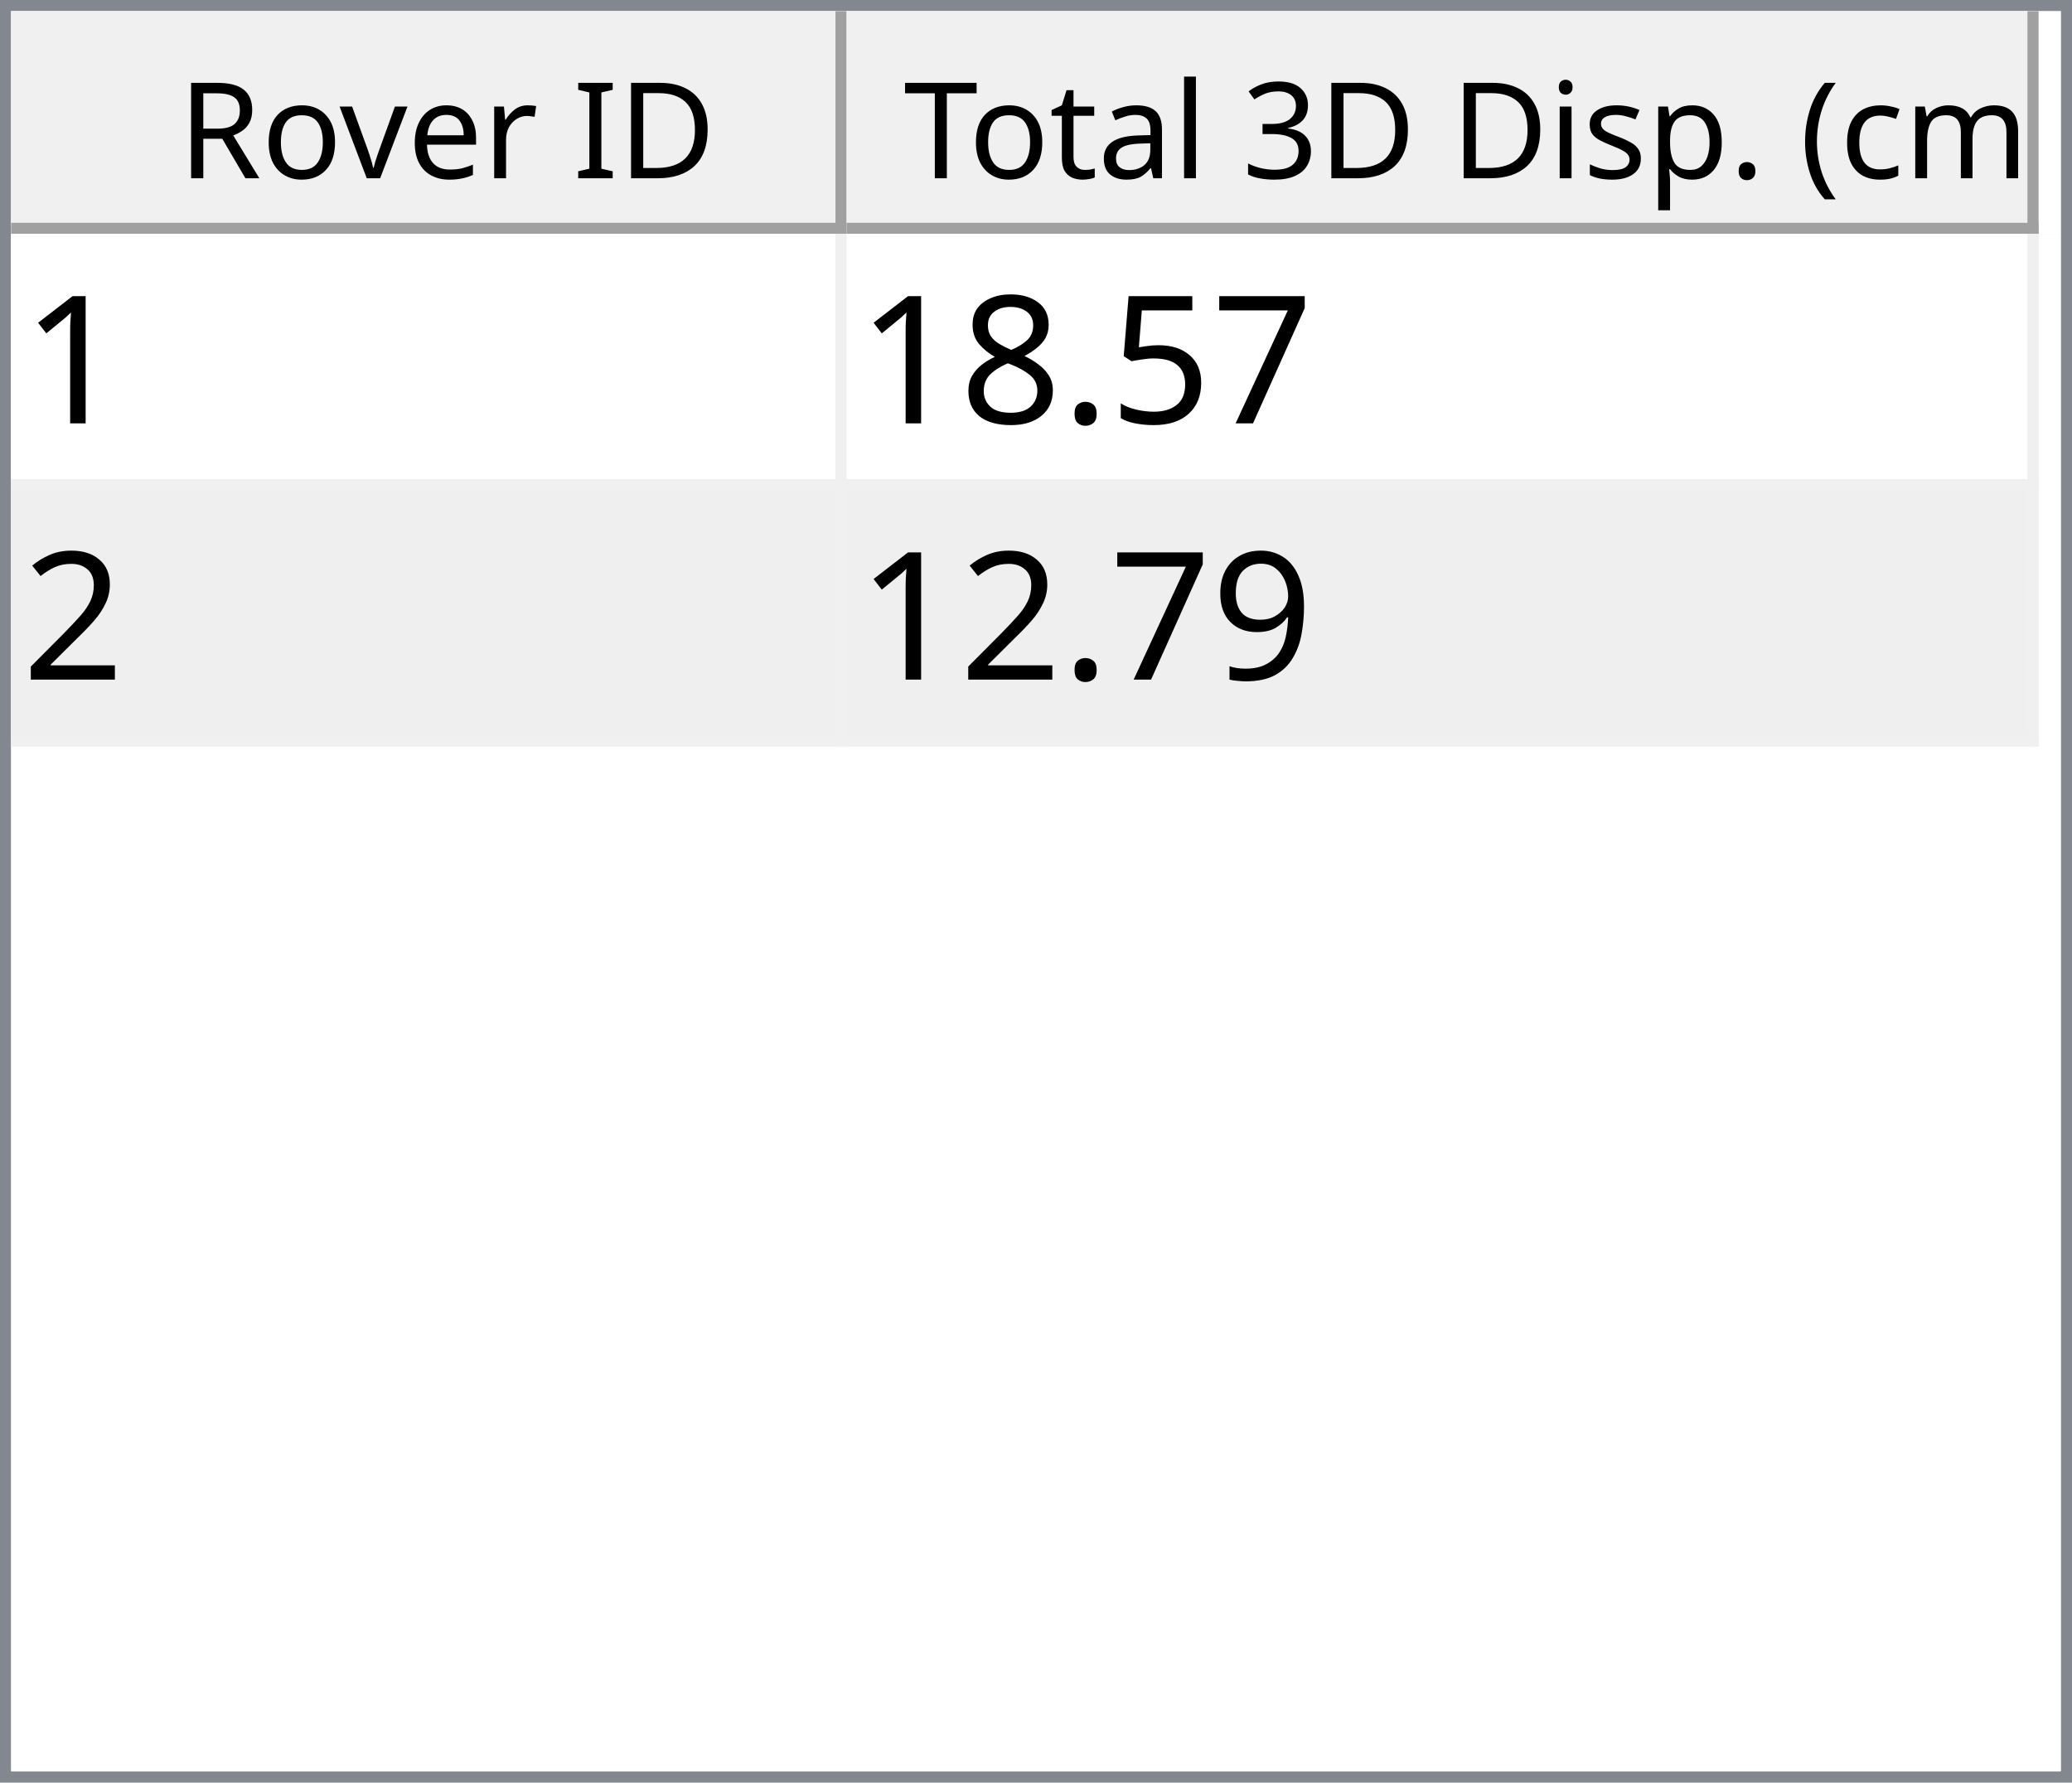
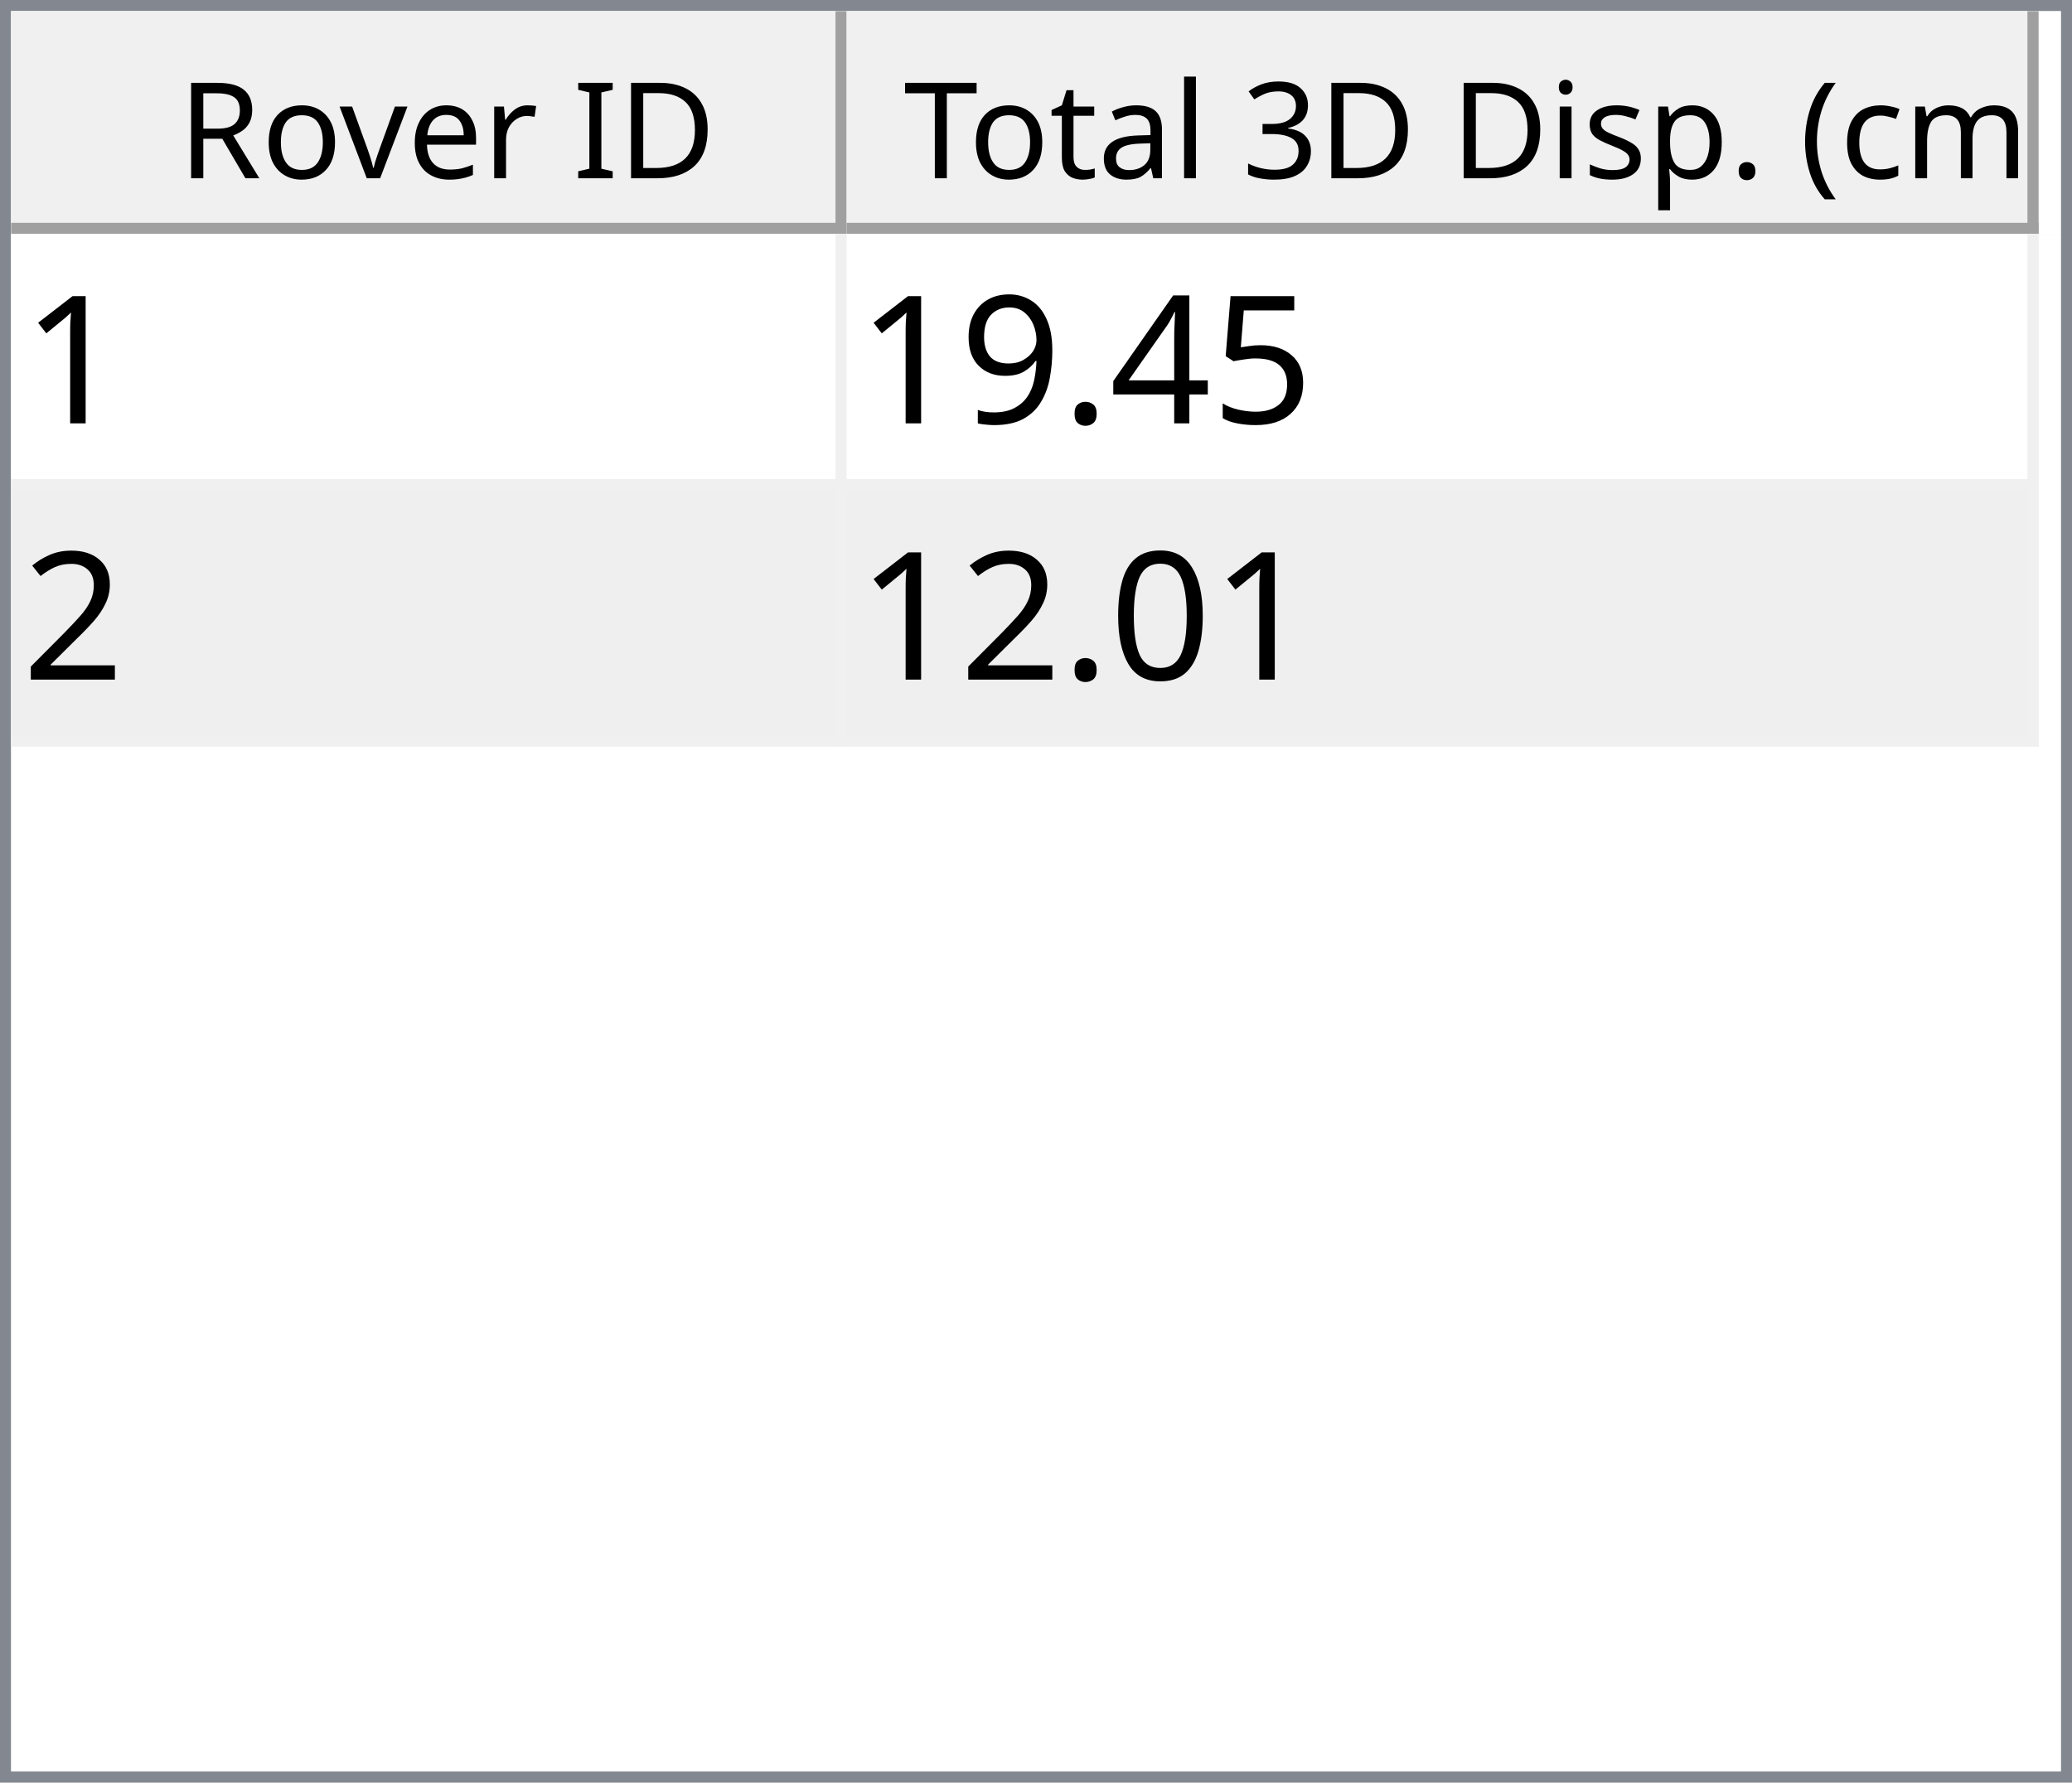
<svg xmlns="http://www.w3.org/2000/svg" style="fill-opacity:1; color-rendering:auto; color-interpolation:auto; text-rendering:auto; stroke:black; stroke-linecap:square; stroke-miterlimit:10; shape-rendering:auto; stroke-opacity:1; fill:black; stroke-dasharray:none; font-weight:normal; stroke-width:1; font-family:'Dialog'; font-style:normal; stroke-linejoin:miter; font-size:12px; stroke-dashoffset:0; image-rendering:auto;" width="186" height="160">
  <defs id="genericDefs" />
  <g>
    <defs id="defs1">
      <clipPath clipPathUnits="userSpaceOnUse" id="clipPath1">
        <path d="M0 0 L186 0 L186 160 L0 160 L0 0 Z" />
      </clipPath>
      <clipPath clipPathUnits="userSpaceOnUse" id="clipPath2">
        <path d="M0 0 L0 160 L186 160 L186 0 Z" />
      </clipPath>
      <clipPath clipPathUnits="userSpaceOnUse" id="clipPath3">
        <path d="M0 0 L0 20 L184 20 L184 0 Z" />
      </clipPath>
      <clipPath clipPathUnits="userSpaceOnUse" id="clipPath4">
        <path d="M0 0 L0 20 L75 20 L75 0 Z" />
      </clipPath>
      <clipPath clipPathUnits="userSpaceOnUse" id="clipPath5">
        <path d="M1 1 L1 19 L74 19 L74 1 Z" />
      </clipPath>
      <clipPath clipPathUnits="userSpaceOnUse" id="clipPath6">
        <path d="M0 0 L0 18 L73 18 L73 0 Z" />
      </clipPath>
      <clipPath clipPathUnits="userSpaceOnUse" id="clipPath7">
        <path d="M-0.5 -0.5 L-0.5 19.5 L74.5 19.5 L74.5 -0.5 Z" />
      </clipPath>
      <clipPath clipPathUnits="userSpaceOnUse" id="clipPath8">
        <path d="M0 0 L0 20 L107 20 L107 0 Z" />
      </clipPath>
      <clipPath clipPathUnits="userSpaceOnUse" id="clipPath9">
        <path d="M1 1 L1 19 L106 19 L106 1 Z" />
      </clipPath>
      <clipPath clipPathUnits="userSpaceOnUse" id="clipPath10">
        <path d="M0 0 L0 18 L105 18 L105 0 Z" />
      </clipPath>
      <clipPath clipPathUnits="userSpaceOnUse" id="clipPath11">
        <path d="M-0.5 -0.5 L-0.5 19.5 L106.5 19.5 L106.5 -0.5 Z" />
      </clipPath>
      <clipPath clipPathUnits="userSpaceOnUse" id="clipPath12">
        <path d="M0 0 L0 138 L184 138 L184 0 Z" />
      </clipPath>
      <clipPath clipPathUnits="userSpaceOnUse" id="clipPath13">
        <path d="M0 0 L0 46 L182 46 L182 0 Z" />
      </clipPath>
      <clipPath clipPathUnits="userSpaceOnUse" id="clipPath14">
        <path d="M-0.5 -0.5 L-0.5 45.5 L181.5 45.5 L181.5 -0.5 Z" />
      </clipPath>
      <clipPath clipPathUnits="userSpaceOnUse" id="clipPath15">
        <path d="M0 0 L0 22 L74 22 L74 0 Z" />
      </clipPath>
      <clipPath clipPathUnits="userSpaceOnUse" id="clipPath16">
        <path d="M0 0 L0 22 L106 22 L106 0 Z" />
      </clipPath>
      <font horiz-adv-x="64.551" id="font1">
        <font-face ascent="107.91" descent="25.098" units-per-em="100" style="font-style:normal; font-family:Segoe UI; font-weight:normal;" />
        <missing-glyph horiz-adv-x="64.551" d="M8.109 0 L8.109 68.266 L56.453 68.266 L56.453 0 L8.109 0 ZM15.328 7.234 L49.219 7.234 L49.219 61.031 L15.328 61.031 L15.328 7.234 Z" />
        <glyph unicode="D" horiz-adv-x="70.117" d="M9.188 0 L9.188 70.016 L28.516 70.016 Q65.531 70.016 65.531 35.891 Q65.531 19.672 55.25 9.836 Q44.969 0 27.734 0 L9.188 0 ZM17.391 62.594 L17.391 7.422 L27.828 7.422 Q41.609 7.422 49.273 14.797 Q56.938 22.172 56.938 35.688 Q56.938 62.594 28.328 62.594 L17.391 62.594 Z" />
        <glyph unicode="I" horiz-adv-x="26.611" d="M17.391 0 L9.188 0 L9.188 70.016 L17.391 70.016 L17.391 0 Z" />
        <glyph unicode=" " horiz-adv-x="27.393" d="" />
        <glyph unicode="r" horiz-adv-x="34.766" d="M34.188 41.891 Q32.078 43.5 28.125 43.5 Q23 43.5 19.555 38.672 Q16.109 33.844 16.109 25.484 L16.109 0 L8.109 0 L8.109 50 L16.109 50 L16.109 39.703 L16.312 39.703 Q18.016 44.969 21.531 47.922 Q25.047 50.875 29.391 50.875 Q32.516 50.875 34.188 50.203 L34.188 41.891 Z" />
        <glyph unicode="e" horiz-adv-x="52.295" d="M48.297 23 L12.984 23 Q13.188 14.656 17.484 10.109 Q21.781 5.562 29.297 5.562 Q37.75 5.562 44.828 11.141 L44.828 3.609 Q38.234 -1.172 27.391 -1.172 Q16.797 -1.172 10.742 5.641 Q4.688 12.453 4.688 24.812 Q4.688 36.469 11.305 43.82 Q17.922 51.172 27.734 51.172 Q37.547 51.172 42.922 44.828 Q48.297 38.484 48.297 27.203 L48.297 23 ZM40.094 29.781 Q40.047 36.719 36.75 40.578 Q33.453 44.438 27.594 44.438 Q21.922 44.438 17.969 40.383 Q14.016 36.328 13.094 29.781 L40.094 29.781 Z" />
        <glyph unicode="v" horiz-adv-x="47.9" d="M47.406 50 L27.484 0 L19.625 0 L0.688 50 L9.469 50 L22.172 13.672 Q23.578 9.672 23.922 6.688 L24.125 6.688 Q24.609 10.453 25.688 13.484 L38.969 50 L47.406 50 Z" />
        <glyph unicode="o" horiz-adv-x="58.594" d="M29 -1.172 Q17.922 -1.172 11.305 5.836 Q4.688 12.844 4.688 24.422 Q4.688 37.016 11.57 44.094 Q18.453 51.172 30.172 51.172 Q41.359 51.172 47.633 44.289 Q53.906 37.406 53.906 25.203 Q53.906 13.234 47.141 6.031 Q40.375 -1.172 29 -1.172 ZM29.594 44.438 Q21.875 44.438 17.383 39.188 Q12.891 33.938 12.891 24.703 Q12.891 15.828 17.43 10.695 Q21.969 5.562 29.594 5.562 Q37.359 5.562 41.531 10.594 Q45.703 15.625 45.703 24.906 Q45.703 34.281 41.531 39.359 Q37.359 44.438 29.594 44.438 Z" />
        <glyph unicode="R" horiz-adv-x="59.814" d="M59.375 0 L49.609 0 L37.891 19.625 Q36.281 22.359 34.766 24.289 Q33.25 26.219 31.664 27.438 Q30.078 28.656 28.25 29.219 Q26.422 29.781 24.125 29.781 L17.391 29.781 L17.391 0 L9.188 0 L9.188 70.016 L30.078 70.016 Q34.672 70.016 38.555 68.867 Q42.438 67.719 45.289 65.375 Q48.141 63.031 49.758 59.547 Q51.375 56.062 51.375 51.375 Q51.375 47.703 50.273 44.656 Q49.172 41.609 47.148 39.211 Q45.125 36.812 42.266 35.133 Q39.406 33.453 35.844 32.516 L35.844 32.328 Q37.594 31.547 38.891 30.547 Q40.188 29.547 41.359 28.18 Q42.531 26.812 43.68 25.078 Q44.828 23.344 46.234 21.047 L59.375 0 ZM17.391 62.594 L17.391 37.203 L28.516 37.203 Q31.594 37.203 34.203 38.133 Q36.812 39.062 38.719 40.797 Q40.625 42.531 41.703 45.047 Q42.781 47.562 42.781 50.688 Q42.781 56.297 39.141 59.445 Q35.5 62.594 28.609 62.594 L17.391 62.594 Z" />
        <glyph unicode=")" horiz-adv-x="30.176" d="M8.297 -15.922 L1.172 -15.922 Q16.406 2.344 16.406 26.812 Q16.406 51.469 1.078 70.016 L8.297 70.016 Q23.531 52.156 23.531 26.703 Q23.531 1.375 8.297 -15.922 Z" />
        <glyph unicode="m" horiz-adv-x="86.133" d="M79.109 0 L71.094 0 L71.094 28.719 Q71.094 37.016 68.531 40.727 Q65.969 44.438 59.906 44.438 Q54.781 44.438 51.195 39.75 Q47.609 35.062 47.609 28.516 L47.609 0 L39.594 0 L39.594 29.688 Q39.594 44.438 28.219 44.438 Q22.953 44.438 19.531 40.016 Q16.109 35.594 16.109 28.516 L16.109 0 L8.109 0 L8.109 50 L16.109 50 L16.109 42.094 L16.312 42.094 Q21.625 51.172 31.844 51.172 Q36.969 51.172 40.773 48.312 Q44.578 45.453 46 40.828 Q51.562 51.172 62.594 51.172 Q79.109 51.172 79.109 30.812 L79.109 0 Z" />
        <glyph unicode="c" horiz-adv-x="46.191" d="M42.188 2.297 Q36.422 -1.172 28.516 -1.172 Q17.828 -1.172 11.258 5.789 Q4.688 12.75 4.688 23.828 Q4.688 36.188 11.766 43.68 Q18.844 51.172 30.672 51.172 Q37.25 51.172 42.281 48.734 L42.281 40.531 Q36.719 44.438 30.375 44.438 Q22.703 44.438 17.797 38.945 Q12.891 33.453 12.891 24.516 Q12.891 15.719 17.508 10.641 Q22.125 5.562 29.891 5.562 Q36.422 5.562 42.188 9.906 L42.188 2.297 Z" />
        <glyph unicode="(" horiz-adv-x="30.176" d="M29.109 -15.922 L21.969 -15.922 Q6.844 1.375 6.844 26.703 Q6.844 52.156 21.969 70.016 L29.203 70.016 Q13.875 51.469 13.875 26.812 Q13.875 2.344 29.109 -15.922 Z" />
        <glyph unicode="." horiz-adv-x="21.68" d="M10.891 -1.078 Q8.641 -1.078 7.055 0.539 Q5.469 2.156 5.469 4.391 Q5.469 6.641 7.055 8.273 Q8.641 9.906 10.891 9.906 Q13.188 9.906 14.797 8.273 Q16.406 6.641 16.406 4.391 Q16.406 2.156 14.797 0.539 Q13.188 -1.078 10.891 -1.078 Z" />
        <glyph unicode="p" horiz-adv-x="58.789" d="M16.312 7.234 L16.109 7.234 L16.109 -23 L8.109 -23 L8.109 50 L16.109 50 L16.109 41.219 L16.312 41.219 Q22.219 51.172 33.594 51.172 Q43.266 51.172 48.688 44.461 Q54.109 37.75 54.109 26.469 Q54.109 13.922 48 6.375 Q41.891 -1.172 31.297 -1.172 Q21.578 -1.172 16.312 7.234 ZM16.109 27.391 L16.109 20.406 Q16.109 14.203 20.141 9.883 Q24.172 5.562 30.375 5.562 Q37.641 5.562 41.773 11.133 Q45.906 16.703 45.906 26.609 Q45.906 34.969 42.047 39.703 Q38.188 44.438 31.594 44.438 Q24.609 44.438 20.359 39.578 Q16.109 34.719 16.109 27.391 Z" />
        <glyph unicode="s" horiz-adv-x="42.432" d="M5.078 1.812 L5.078 10.406 Q11.625 5.562 19.484 5.562 Q30.031 5.562 30.031 12.594 Q30.031 14.594 29.125 15.992 Q28.219 17.391 26.68 18.461 Q25.141 19.531 23.07 20.383 Q21 21.234 18.609 22.172 Q15.281 23.484 12.766 24.828 Q10.25 26.172 8.57 27.859 Q6.891 29.547 6.031 31.695 Q5.172 33.844 5.172 36.719 Q5.172 40.234 6.789 42.945 Q8.406 45.656 11.086 47.484 Q13.766 49.312 17.211 50.242 Q20.656 51.172 24.312 51.172 Q30.812 51.172 35.938 48.922 L35.938 40.828 Q30.422 44.438 23.25 44.438 Q21 44.438 19.195 43.922 Q17.391 43.406 16.094 42.477 Q14.797 41.547 14.086 40.258 Q13.375 38.969 13.375 37.406 Q13.375 35.453 14.086 34.133 Q14.797 32.812 16.164 31.789 Q17.531 30.766 19.484 29.938 Q21.438 29.109 23.922 28.125 Q27.25 26.859 29.883 25.516 Q32.516 24.172 34.375 22.484 Q36.234 20.797 37.234 18.602 Q38.234 16.406 38.234 13.375 Q38.234 9.672 36.602 6.938 Q34.969 4.203 32.234 2.398 Q29.5 0.594 25.93 -0.289 Q22.359 -1.172 18.453 -1.172 Q10.75 -1.172 5.078 1.812 Z" />
        <glyph unicode="i" horiz-adv-x="24.219" d="M12.203 62.703 Q10.062 62.703 8.547 64.164 Q7.031 65.625 7.031 67.875 Q7.031 70.125 8.547 71.609 Q10.062 73.094 12.203 73.094 Q14.406 73.094 15.945 71.609 Q17.484 70.125 17.484 67.875 Q17.484 65.719 15.945 64.211 Q14.406 62.703 12.203 62.703 ZM16.109 0 L8.109 0 L8.109 50 L16.109 50 L16.109 0 Z" />
        <glyph unicode="3" horiz-adv-x="53.906" d="M46.531 19.828 Q46.531 15.094 44.75 11.211 Q42.969 7.328 39.719 4.57 Q36.469 1.812 31.93 0.297 Q27.391 -1.219 21.922 -1.219 Q11.922 -1.219 6 2.594 L6 11.188 Q13.094 5.609 22.219 5.609 Q25.875 5.609 28.828 6.539 Q31.781 7.469 33.906 9.227 Q36.031 10.984 37.18 13.477 Q38.328 15.969 38.328 19.094 Q38.328 32.812 18.797 32.812 L12.984 32.812 L12.984 39.594 L18.5 39.594 Q35.797 39.594 35.797 52.484 Q35.797 64.406 22.609 64.406 Q15.188 64.406 8.688 59.422 L8.688 67.188 Q15.375 71.188 24.609 71.188 Q29 71.188 32.57 69.969 Q36.141 68.75 38.68 66.555 Q41.219 64.359 42.609 61.281 Q44 58.203 44 54.5 Q44 40.672 30.031 36.719 L30.031 36.531 Q33.594 36.141 36.625 34.797 Q39.656 33.453 41.852 31.305 Q44.047 29.156 45.289 26.25 Q46.531 23.344 46.531 19.828 Z" />
        <glyph unicode="l" horiz-adv-x="24.219" d="M16.109 0 L8.109 0 L8.109 74.031 L16.109 74.031 L16.109 0 Z" />
        <glyph unicode="a" horiz-adv-x="50.879" d="M43.891 0 L35.891 0 L35.891 7.812 L35.688 7.812 Q30.469 -1.172 20.312 -1.172 Q12.844 -1.172 8.617 2.781 Q4.391 6.734 4.391 13.281 Q4.391 27.297 20.906 29.594 L35.891 31.688 Q35.891 44.438 25.594 44.438 Q16.547 44.438 9.281 38.281 L9.281 46.484 Q16.656 51.172 26.266 51.172 Q43.891 51.172 43.891 32.516 L43.891 0 ZM35.891 25.297 L23.828 23.641 Q18.266 22.859 15.43 20.875 Q12.594 18.891 12.594 13.875 Q12.594 10.203 15.211 7.883 Q17.828 5.562 22.172 5.562 Q28.125 5.562 32.008 9.742 Q35.891 13.922 35.891 20.312 L35.891 25.297 Z" />
        <glyph unicode="t" horiz-adv-x="33.887" d="M31.297 0.484 Q28.469 -1.078 23.828 -1.078 Q10.688 -1.078 10.688 13.578 L10.688 43.172 L2.094 43.172 L2.094 50 L10.688 50 L10.688 62.203 L18.703 64.797 L18.703 50 L31.297 50 L31.297 43.172 L18.703 43.172 L18.703 14.984 Q18.703 9.969 20.414 7.82 Q22.125 5.672 26.078 5.672 Q29.109 5.672 31.297 7.328 L31.297 0.484 Z" />
        <glyph unicode="T" horiz-adv-x="52.393" d="M50.594 62.594 L30.375 62.594 L30.375 0 L22.172 0 L22.172 62.594 L2 62.594 L2 70.016 L50.594 70.016 L50.594 62.594 Z" />
      </font>
      <font horiz-adv-x="75.0" id="font2">
        <font-face ascent="100.537" descent="21.973" units-per-em="100" style="font-style:normal; font-family:sans-serif; font-weight:normal;" />
        <missing-glyph horiz-adv-x="75.0" d="M12.5 0 L12.5 62.5 L62.5 62.5 L62.5 0 L12.5 0 ZM14.062 1.562 L60.938 1.562 L60.938 60.938 L14.062 60.938 L14.062 1.562 Z" />
        <glyph unicode="1" horiz-adv-x="55.615" d="M37.25 0 L28.469 0 L28.469 56 Q25.297 52.984 20.141 49.953 Q14.984 46.922 10.891 45.406 L10.891 53.906 Q18.266 57.375 23.781 62.305 Q29.297 67.234 31.594 71.875 L37.25 71.875 L37.25 0 Z" />
-         <glyph unicode="7" horiz-adv-x="55.615" d="M4.734 62.203 L4.734 70.656 L51.078 70.656 L51.078 63.812 Q44.234 56.547 37.523 44.484 Q30.812 32.422 27.156 19.672 Q24.516 10.688 23.781 0 L14.75 0 Q14.891 8.453 18.062 20.414 Q21.234 32.375 27.172 43.484 Q33.109 54.594 39.797 62.203 L4.734 62.203 Z" />
        <glyph unicode="5" horiz-adv-x="55.615" d="M4.156 18.75 L13.375 19.531 Q14.406 12.797 18.141 9.398 Q21.875 6 27.156 6 Q33.5 6 37.891 10.789 Q42.281 15.578 42.281 23.484 Q42.281 31 38.062 35.352 Q33.844 39.703 27 39.703 Q22.75 39.703 19.336 37.773 Q15.922 35.844 13.969 32.766 L5.719 33.844 L12.641 70.609 L48.25 70.609 L48.25 62.203 L19.672 62.203 L15.828 42.969 Q22.266 47.469 29.344 47.469 Q38.719 47.469 45.164 40.969 Q51.609 34.469 51.609 24.266 Q51.609 14.547 45.953 7.469 Q39.062 -1.219 27.156 -1.219 Q17.391 -1.219 11.211 4.25 Q5.031 9.719 4.156 18.75 Z" />
+         <glyph unicode="4" horiz-adv-x="55.615" d="M32.328 0 L32.328 17.141 L1.266 17.141 L1.266 25.203 L33.938 71.578 L41.109 71.578 L41.109 25.203 L50.781 25.203 L50.781 17.141 L41.109 17.141 L41.109 0 L32.328 0 ZM32.328 25.203 L32.328 57.469 L9.906 25.203 L32.328 25.203 Z" />
        <glyph unicode="." horiz-adv-x="27.783" d="M9.078 0 L9.078 10.016 L19.094 10.016 L19.094 0 L9.078 0 Z" />
-         <glyph unicode="8" horiz-adv-x="55.615" d="M17.672 38.812 Q12.203 40.828 9.57 44.539 Q6.938 48.25 6.938 53.422 Q6.938 61.234 12.555 66.555 Q18.172 71.875 27.484 71.875 Q36.859 71.875 42.578 66.43 Q48.297 60.984 48.297 53.172 Q48.297 48.188 45.68 44.508 Q43.062 40.828 37.75 38.812 Q44.344 36.672 47.781 31.883 Q51.219 27.094 51.219 20.453 Q51.219 11.281 44.727 5.031 Q38.234 -1.219 27.641 -1.219 Q17.047 -1.219 10.547 5.055 Q4.047 11.328 4.047 20.703 Q4.047 27.688 7.594 32.398 Q11.141 37.109 17.672 38.812 ZM15.922 53.719 Q15.922 48.641 19.195 45.414 Q22.469 42.188 27.688 42.188 Q32.766 42.188 36.016 45.383 Q39.266 48.578 39.266 53.219 Q39.266 58.062 35.914 61.359 Q32.562 64.656 27.594 64.656 Q22.562 64.656 19.242 61.43 Q15.922 58.203 15.922 53.719 ZM13.094 20.656 Q13.094 16.891 14.875 13.375 Q16.656 9.859 20.172 7.93 Q23.688 6 27.734 6 Q34.031 6 38.133 10.055 Q42.234 14.109 42.234 20.359 Q42.234 26.703 38.016 30.859 Q33.797 35.016 27.438 35.016 Q21.234 35.016 17.164 30.914 Q13.094 26.812 13.094 20.656 Z" />
+         <glyph unicode="9" horiz-adv-x="55.615" d="M5.469 16.547 L13.922 17.328 Q14.984 11.375 18.016 8.688 Q21.047 6 25.781 6 Q29.828 6 32.883 7.859 Q35.938 9.719 37.891 12.82 Q39.844 15.922 41.164 21.195 Q42.484 26.469 42.484 31.938 Q42.484 32.516 42.438 33.688 Q39.797 29.5 35.234 26.883 Q30.672 24.266 25.344 24.266 Q16.453 24.266 10.305 30.711 Q4.156 37.156 4.156 47.703 Q4.156 58.594 10.578 65.234 Q17 71.875 26.656 71.875 Q33.641 71.875 39.43 68.117 Q45.219 64.359 48.219 57.398 Q51.219 50.438 51.219 37.25 Q51.219 23.531 48.242 15.406 Q45.266 7.281 39.383 3.031 Q33.5 -1.219 25.594 -1.219 Q17.188 -1.219 11.867 3.445 Q6.547 8.109 5.469 16.547 ZM41.453 48.141 Q41.453 55.719 37.43 60.156 Q33.406 64.594 27.734 64.594 Q21.875 64.594 17.531 59.812 Q13.188 55.031 13.188 47.406 Q13.188 40.578 17.312 36.305 Q21.438 32.031 27.484 32.031 Q33.594 32.031 37.523 36.305 Q41.453 40.578 41.453 48.141 Z" />
        <glyph unicode="2" horiz-adv-x="55.615" d="M50.344 8.453 L50.344 0 L3.031 0 Q2.938 3.172 4.047 6.109 Q5.859 10.938 9.836 15.625 Q13.812 20.312 21.344 26.469 Q33.016 36.031 37.117 41.625 Q41.219 47.219 41.219 52.203 Q41.219 57.422 37.477 61.008 Q33.734 64.594 27.734 64.594 Q21.391 64.594 17.578 60.789 Q13.766 56.984 13.719 50.25 L4.688 51.172 Q5.609 61.281 11.664 66.578 Q17.719 71.875 27.938 71.875 Q38.234 71.875 44.242 66.164 Q50.25 60.453 50.25 52 Q50.25 47.703 48.492 43.555 Q46.734 39.406 42.656 34.812 Q38.578 30.219 29.109 22.219 Q21.188 15.578 18.945 13.211 Q16.703 10.844 15.234 8.453 L50.344 8.453 Z" />
-         <glyph unicode="9" horiz-adv-x="55.615" d="M5.469 16.547 L13.922 17.328 Q14.984 11.375 18.016 8.688 Q21.047 6 25.781 6 Q29.828 6 32.883 7.859 Q35.938 9.719 37.891 12.82 Q39.844 15.922 41.164 21.195 Q42.484 26.469 42.484 31.938 Q42.484 32.516 42.438 33.688 Q39.797 29.5 35.234 26.883 Q30.672 24.266 25.344 24.266 Q16.453 24.266 10.305 30.711 Q4.156 37.156 4.156 47.703 Q4.156 58.594 10.578 65.234 Q17 71.875 26.656 71.875 Q33.641 71.875 39.43 68.117 Q45.219 64.359 48.219 57.398 Q51.219 50.438 51.219 37.25 Q51.219 23.531 48.242 15.406 Q45.266 7.281 39.383 3.031 Q33.5 -1.219 25.594 -1.219 Q17.188 -1.219 11.867 3.445 Q6.547 8.109 5.469 16.547 ZM41.453 48.141 Q41.453 55.719 37.43 60.156 Q33.406 64.594 27.734 64.594 Q21.875 64.594 17.531 59.812 Q13.188 55.031 13.188 47.406 Q13.188 40.578 17.312 36.305 Q21.438 32.031 27.484 32.031 Q33.594 32.031 37.523 36.305 Q41.453 40.578 41.453 48.141 Z" />
+         <glyph unicode="0" horiz-adv-x="55.615" d="M4.156 35.297 Q4.156 48 6.766 55.742 Q9.375 63.484 14.523 67.68 Q19.672 71.875 27.484 71.875 Q33.25 71.875 37.594 69.555 Q41.938 67.234 44.773 62.867 Q47.609 58.5 49.219 52.227 Q50.828 45.953 50.828 35.297 Q50.828 22.703 48.242 14.969 Q45.656 7.234 40.508 3.008 Q35.359 -1.219 27.484 -1.219 Q17.141 -1.219 11.234 6.203 Q4.156 15.141 4.156 35.297 ZM13.188 35.297 Q13.188 17.672 17.312 11.836 Q21.438 6 27.484 6 Q33.547 6 37.672 11.859 Q41.797 17.719 41.797 35.297 Q41.797 52.984 37.672 58.789 Q33.547 64.594 27.391 64.594 Q21.344 64.594 17.719 59.469 Q13.188 52.938 13.188 35.297 Z" />
      </font>
    </defs>
    <g style="fill:white; stroke:white;">
      <rect x="0" y="0" width="186" style="clip-path:url(#clipPath1); stroke:none;" height="160" />
    </g>
    <g style="fill:white; text-rendering:optimizeSpeed; color-rendering:optimizeSpeed; image-rendering:optimizeSpeed; shape-rendering:crispEdges; stroke:white; color-interpolation:sRGB;">
      <rect x="0" width="186" height="160" y="0" style="stroke:none;" />
      <path style="stroke:none;" d="M0 160 L186 160 L186 0 L0 0 Z" />
    </g>
    <g style="fill:rgb(240,240,240); font-family:'Segoe UI'; stroke:rgb(240,240,240);">
      <rect x="0" y="0" width="186" style="clip-path:url(#clipPath2); stroke:none;" height="160" />
    </g>
    <g style="fill:rgb(130,135,144); font-family:'Segoe UI'; stroke:rgb(130,135,144);">
      <path d="M0 0 L186 0 L186 160 L0 160 L0 0 ZM1 1 L185 1 L185 159 L1 159 L1 1 Z" style="fill-rule:evenodd; clip-path:url(#clipPath2); stroke:none;" />
    </g>
    <g style="fill:white; font-family:'Segoe UI'; stroke:white;" transform="translate(1,1)">
      <rect x="0" y="0" width="184" style="clip-path:url(#clipPath3); stroke:none;" height="20" />
    </g>
    <g style="fill:rgb(240,240,240); font-family:'Segoe UI'; stroke:rgb(240,240,240);" transform="translate(1,1)">
      <rect x="0" y="0" width="75" style="clip-path:url(#clipPath4); stroke:none;" height="20" />
    </g>
    <g style="font-family:'Segoe UI';" transform="translate(2,2)">
      <text x="14" xml:space="preserve" y="14" style="clip-path:url(#clipPath6); stroke:none;">Rover ID</text>
    </g>
    <g style="fill:rgb(160,160,160); font-family:'Segoe UI'; stroke:rgb(160,160,160); stroke-linejoin:bevel;" transform="translate(1.5,1.5)">
      <line x1="74" x2="74" y1="0" style="fill:none; clip-path:url(#clipPath7);" y2="19" />
    </g>
    <g style="fill:rgb(160,160,160); font-family:'Segoe UI'; stroke:rgb(160,160,160); stroke-linejoin:bevel;" transform="matrix(1,0,0,1,1,1) translate(0.5,0.5)">
      <line x1="0" x2="74" y1="19" style="fill:none; clip-path:url(#clipPath7);" y2="19" />
    </g>
    <g style="fill:rgb(240,240,240); font-family:'Segoe UI'; stroke:rgb(240,240,240);" transform="translate(76,1)">
      <rect x="0" y="0" width="107" style="clip-path:url(#clipPath8); stroke:none;" height="20" />
    </g>
    <g style="font-family:'Segoe UI';" transform="translate(77,2)">
      <text x="1" xml:space="preserve" y="14" style="clip-path:url(#clipPath10); stroke:none;"> Total 3D Disp. (cm)</text>
    </g>
    <g style="fill:rgb(160,160,160); font-family:'Segoe UI'; stroke:rgb(160,160,160); stroke-linejoin:bevel;" transform="translate(76.5,1.5)">
      <line x1="106" x2="106" y1="0" style="fill:none; clip-path:url(#clipPath11);" y2="19" />
    </g>
    <g style="fill:rgb(160,160,160); font-family:'Segoe UI'; stroke:rgb(160,160,160); stroke-linejoin:bevel;" transform="matrix(1,0,0,1,76,1) translate(0.5,0.5)">
      <line x1="0" x2="106" y1="19" style="fill:none; clip-path:url(#clipPath11);" y2="19" />
    </g>
    <g style="fill:white; font-family:'Segoe UI'; stroke:white;" transform="translate(1,21)">
      <rect x="0" y="0" width="184" style="clip-path:url(#clipPath12); stroke:none;" height="138" />
    </g>
    <g style="fill:rgb(240,240,240); font-size:16px; font-family:sans-serif; stroke:rgb(240,240,240);" transform="translate(1,21)">
      <rect x="0" y="0" width="182" style="clip-path:url(#clipPath13); stroke:none;" height="46" />
      <line transform="translate(0.5,0.5)" x1="0" x2="181" y1="22" style="clip-path:url(#clipPath14); fill:none; stroke-linejoin:bevel;" y2="22" />
    </g>
    <g transform="matrix(1,0,0,1,1,21) translate(0.5,0.5)" style="fill:rgb(240,240,240); font-size:16px; font-family:sans-serif; stroke:rgb(240,240,240); stroke-linejoin:bevel;">
      <line x1="0" x2="181" y1="45" style="fill:none; clip-path:url(#clipPath14);" y2="45" />
    </g>
    <g transform="matrix(1,0,0,1,1,21) translate(0.5,0.5)" style="fill:rgb(240,240,240); font-size:16px; font-family:sans-serif; stroke:rgb(240,240,240); stroke-linejoin:bevel;">
      <line x1="74" x2="74" y1="0" style="fill:none; clip-path:url(#clipPath14);" y2="45" />
    </g>
    <g transform="matrix(1,0,0,1,1,21) translate(0.5,0.5)" style="fill:rgb(240,240,240); font-size:16px; font-family:sans-serif; stroke:rgb(240,240,240); stroke-linejoin:bevel;">
      <line x1="181" x2="181" y1="0" style="fill:none; clip-path:url(#clipPath14);" y2="45" />
    </g>
    <g style="fill:white; font-size:16px; font-family:sans-serif; stroke:white;" transform="matrix(1,0,0,1,1,21)">
      <rect x="0" y="0" width="74" style="clip-path:url(#clipPath15); stroke:none;" height="22" />
      <text x="1" y="17" style="fill:black; clip-path:url(#clipPath15); stroke:none;" xml:space="preserve">1</text>
    </g>
    <g style="fill:white; font-size:16px; font-family:sans-serif; stroke:white;" transform="matrix(1,0,0,1,1,21) translate(75,0)">
      <rect x="0" y="0" width="106" style="clip-path:url(#clipPath16); stroke:none;" height="22" />
-       <text x="1" y="17" style="fill:black; clip-path:url(#clipPath16); stroke:none;" xml:space="preserve">18.57</text>
+       <text x="1" y="17" style="fill:black; clip-path:url(#clipPath16); stroke:none;" xml:space="preserve">19.45</text>
    </g>
    <g style="fill:rgb(239,239,239); font-size:16px; font-family:sans-serif; stroke:rgb(239,239,239);" transform="matrix(1,0,0,1,1,21) translate(0,23)">
      <rect x="0" y="0" width="74" style="clip-path:url(#clipPath15); stroke:none;" height="22" />
      <text x="1" y="17" style="fill:black; clip-path:url(#clipPath15); stroke:none;" xml:space="preserve">2</text>
    </g>
    <g style="fill:rgb(239,239,239); font-size:16px; font-family:sans-serif; stroke:rgb(239,239,239);" transform="matrix(1,0,0,1,1,21) translate(75,23)">
      <rect x="0" y="0" width="106" style="clip-path:url(#clipPath16); stroke:none;" height="22" />
-       <text x="1" y="17" style="fill:black; clip-path:url(#clipPath16); stroke:none;" xml:space="preserve">12.79</text>
+       <text x="1" y="17" style="fill:black; clip-path:url(#clipPath16); stroke:none;" xml:space="preserve">12.01</text>
    </g>
  </g>
</svg>
